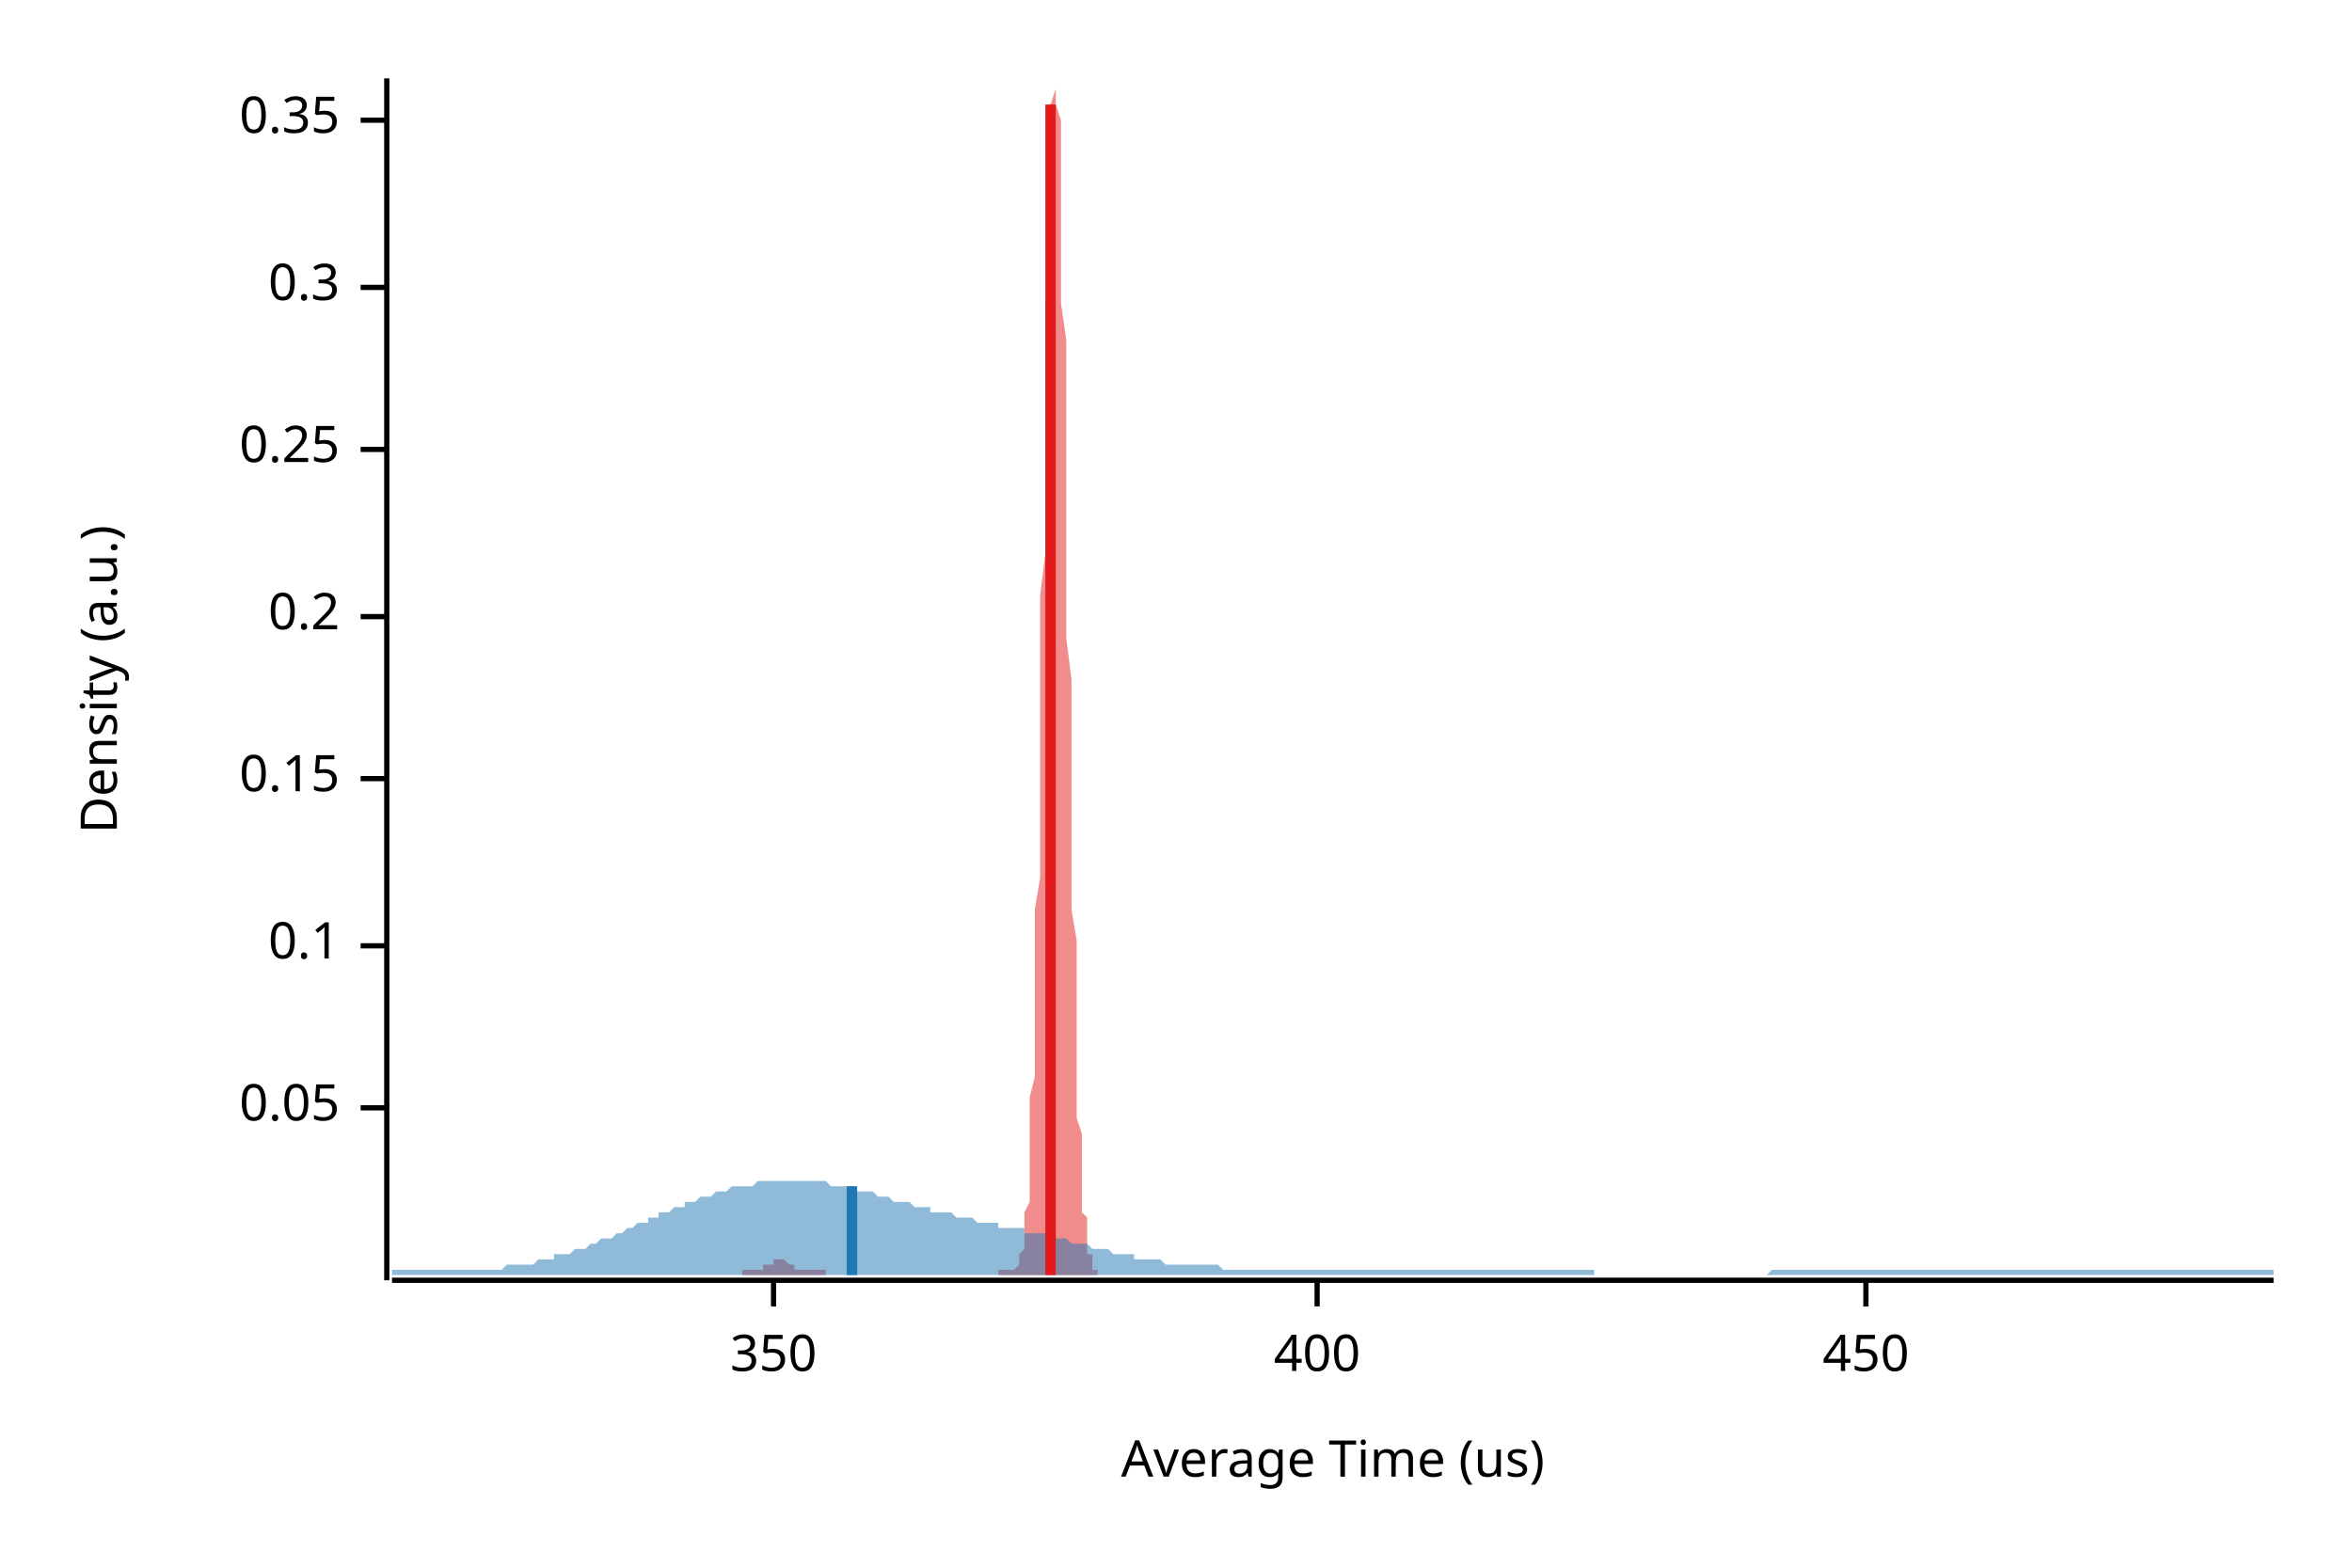
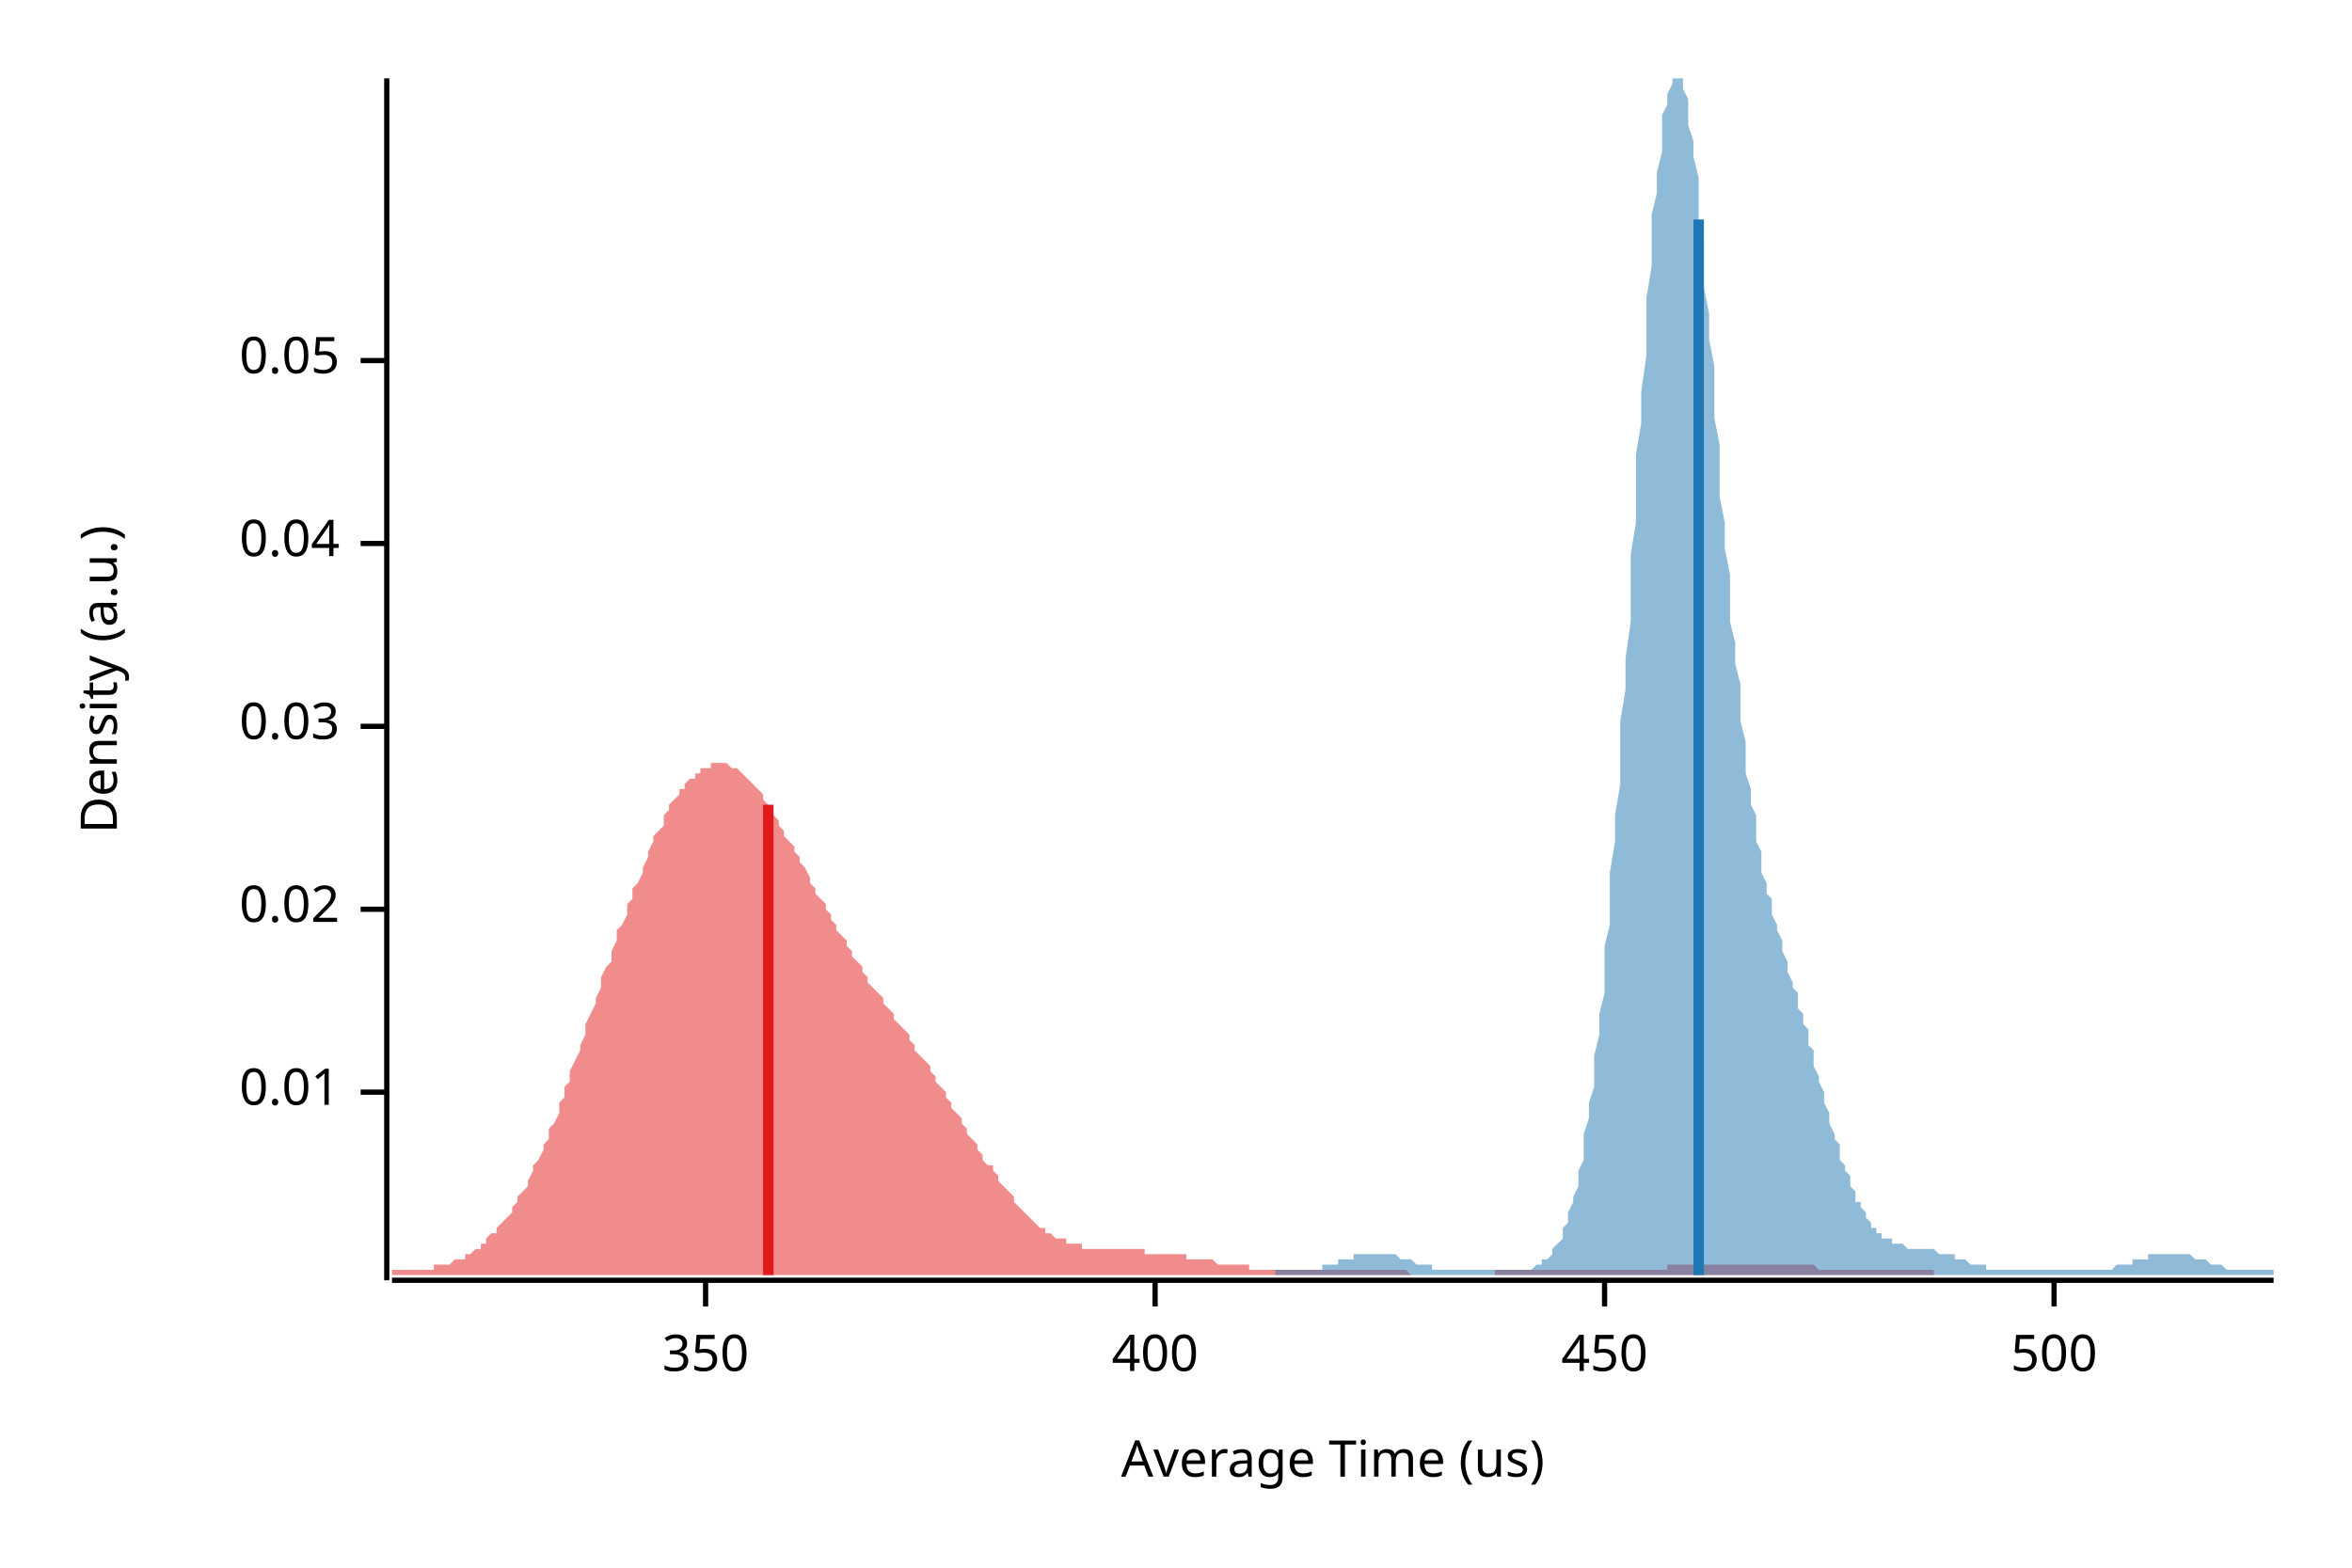
<svg xmlns="http://www.w3.org/2000/svg" width="450" height="300" viewBox="0 0 450 300">
  <text x="15" y="130" dy="0.76em" text-anchor="middle" font-family="sans-serif" font-size="9.677" opacity="1" fill="#000000" transform="rotate(270, 15, 130)">
Density (a.u.)
</text>
  <text x="255" y="285" dy="-0.5ex" text-anchor="middle" font-family="sans-serif" font-size="9.677" opacity="1" fill="#000000">
Average Time (us)
</text>
  <polyline fill="none" opacity="1" stroke="#000000" stroke-width="1" points="74,15 74,245 " />
-   <text x="65" y="212" dy="0.5ex" text-anchor="end" font-family="sans-serif" font-size="9.677" opacity="1" fill="#000000">
+   <text x="65" y="209" dy="0.5ex" text-anchor="end" font-family="sans-serif" font-size="9.677" opacity="1" fill="#000000">
+ 0.01
+ </text>
+   <polyline fill="none" opacity="1" stroke="#000000" stroke-width="1" points="69,209 74,209 " />
+   <text x="65" y="174" dy="0.5ex" text-anchor="end" font-family="sans-serif" font-size="9.677" opacity="1" fill="#000000">
+ 0.02
+ </text>
+   <polyline fill="none" opacity="1" stroke="#000000" stroke-width="1" points="69,174 74,174 " />
+   <text x="65" y="139" dy="0.5ex" text-anchor="end" font-family="sans-serif" font-size="9.677" opacity="1" fill="#000000">
+ 0.03
+ </text>
+   <polyline fill="none" opacity="1" stroke="#000000" stroke-width="1" points="69,139 74,139 " />
+   <text x="65" y="104" dy="0.5ex" text-anchor="end" font-family="sans-serif" font-size="9.677" opacity="1" fill="#000000">
+ 0.04
+ </text>
+   <polyline fill="none" opacity="1" stroke="#000000" stroke-width="1" points="69,104 74,104 " />
+   <text x="65" y="69" dy="0.5ex" text-anchor="end" font-family="sans-serif" font-size="9.677" opacity="1" fill="#000000">
0.05
</text>
-   <polyline fill="none" opacity="1" stroke="#000000" stroke-width="1" points="69,212 74,212 " />
-   <text x="65" y="181" dy="0.5ex" text-anchor="end" font-family="sans-serif" font-size="9.677" opacity="1" fill="#000000">
- 0.1
- </text>
-   <polyline fill="none" opacity="1" stroke="#000000" stroke-width="1" points="69,181 74,181 " />
-   <text x="65" y="149" dy="0.5ex" text-anchor="end" font-family="sans-serif" font-size="9.677" opacity="1" fill="#000000">
- 0.15
- </text>
-   <polyline fill="none" opacity="1" stroke="#000000" stroke-width="1" points="69,149 74,149 " />
-   <text x="65" y="118" dy="0.5ex" text-anchor="end" font-family="sans-serif" font-size="9.677" opacity="1" fill="#000000">
- 0.2
- </text>
-   <polyline fill="none" opacity="1" stroke="#000000" stroke-width="1" points="69,118 74,118 " />
-   <text x="65" y="86" dy="0.5ex" text-anchor="end" font-family="sans-serif" font-size="9.677" opacity="1" fill="#000000">
- 0.25
- </text>
-   <polyline fill="none" opacity="1" stroke="#000000" stroke-width="1" points="69,86 74,86 " />
-   <text x="65" y="55" dy="0.5ex" text-anchor="end" font-family="sans-serif" font-size="9.677" opacity="1" fill="#000000">
- 0.3
- </text>
-   <polyline fill="none" opacity="1" stroke="#000000" stroke-width="1" points="69,55 74,55 " />
-   <text x="65" y="23" dy="0.5ex" text-anchor="end" font-family="sans-serif" font-size="9.677" opacity="1" fill="#000000">
- 0.35
- </text>
-   <polyline fill="none" opacity="1" stroke="#000000" stroke-width="1" points="69,23 74,23 " />
+   <polyline fill="none" opacity="1" stroke="#000000" stroke-width="1" points="69,69 74,69 " />
  <polyline fill="none" opacity="1" stroke="#000000" stroke-width="1" points="75,245 435,245 " />
-   <text x="148" y="255" dy="0.76em" text-anchor="middle" font-family="sans-serif" font-size="9.677" opacity="1" fill="#000000">
+   <text x="135" y="255" dy="0.76em" text-anchor="middle" font-family="sans-serif" font-size="9.677" opacity="1" fill="#000000">
350
</text>
-   <polyline fill="none" opacity="1" stroke="#000000" stroke-width="1" points="148,245 148,250 " />
-   <text x="252" y="255" dy="0.76em" text-anchor="middle" font-family="sans-serif" font-size="9.677" opacity="1" fill="#000000">
+   <polyline fill="none" opacity="1" stroke="#000000" stroke-width="1" points="135,245 135,250 " />
+   <text x="221" y="255" dy="0.76em" text-anchor="middle" font-family="sans-serif" font-size="9.677" opacity="1" fill="#000000">
400
</text>
-   <polyline fill="none" opacity="1" stroke="#000000" stroke-width="1" points="252,245 252,250 " />
-   <text x="357" y="255" dy="0.76em" text-anchor="middle" font-family="sans-serif" font-size="9.677" opacity="1" fill="#000000">
+   <polyline fill="none" opacity="1" stroke="#000000" stroke-width="1" points="221,245 221,250 " />
+   <text x="307" y="255" dy="0.76em" text-anchor="middle" font-family="sans-serif" font-size="9.677" opacity="1" fill="#000000">
450
</text>
-   <polyline fill="none" opacity="1" stroke="#000000" stroke-width="1" points="357,245 357,250 " />
-   <polygon opacity="0.5" fill="#E31A1C" points="142,243 143,243 143,243 143,243 143,243 143,243 143,243 143,243 144,243 144,243 144,243 144,243 144,243 144,243 144,243 144,243 145,243 145,243 145,243 145,243 145,243 145,243 145,243 146,243 146,243 146,243 146,243 146,243 146,242 146,242 147,242 147,242 147,242 147,242 147,242 147,242 147,242 147,242 148,242 148,242 148,242 148,241 148,241 148,241 148,241 149,241 149,241 149,241 149,241 149,241 149,241 149,241 149,241 150,241 150,241 150,241 150,241 150,241 150,241 150,241 151,242 151,242 151,242 151,242 151,242 151,242 151,242 152,242 152,242 152,242 152,242 152,242 152,243 152,243 152,243 153,243 153,243 153,243 153,243 153,243 153,243 153,243 154,243 154,243 154,243 154,243 154,243 154,243 154,243 154,243 155,243 155,243 155,243 155,243 155,243 155,243 155,243 156,243 156,243 156,243 156,243 156,243 156,243 156,243 156,243 157,243 157,243 157,243 157,243 157,243 157,243 157,243 158,243 158,243 158,243 158,244 158,244 158,244 158,244 159,244 159,244 159,244 159,244 159,244 159,244 159,244 159,244 160,244 160,244 160,244 160,244 160,244 160,244 160,244 161,244 161,244 161,244 161,244 161,244 161,244 161,244 161,244 162,244 162,244 162,244 162,244 162,244 162,244 162,244 163,244 163,244 163,244 163,244 163,244 163,244 163,244 164,244 164,244 164,244 164,244 164,244 164,244 164,244 164,244 165,244 165,244 165,244 165,244 165,244 165,244 165,244 166,244 166,244 166,244 166,244 166,244 166,244 166,244 166,244 167,244 167,244 167,244 167,244 167,244 167,244 167,244 168,244 168,244 168,244 168,244 168,244 168,244 168,244 168,244 169,244 169,244 169,244 169,244 169,244 169,244 169,244 170,244 170,244 170,244 170,244 170,244 170,244 170,244 171,244 171,244 171,244 171,244 171,244 171,244 171,244 171,244 172,244 172,244 172,244 172,244 172,244 172,244 172,244 173,244 173,244 173,244 173,244 173,244 173,244 173,244 173,244 174,244 174,244 174,244 174,244 174,244 174,244 174,244 175,244 175,244 175,244 175,244 175,244 175,244 175,244 175,244 176,244 176,244 176,244 176,244 176,244 176,244 176,244 177,244 177,244 177,244 177,244 177,244 177,244 177,244 178,244 178,244 178,244 178,244 178,244 178,244 178,244 178,244 179,244 179,244 179,244 179,244 179,244 179,244 179,244 180,244 180,244 180,244 180,244 180,244 180,244 180,244 180,244 181,244 181,244 181,244 181,244 181,244 181,244 181,244 182,244 182,244 182,244 182,244 182,244 182,244 182,244 183,244 183,244 183,244 183,244 183,244 183,244 183,244 183,244 184,244 184,244 184,244 184,244 184,244 184,244 184,244 185,244 185,244 185,244 185,244 185,244 185,244 185,244 185,244 186,244 186,244 186,244 186,244 186,244 186,244 186,244 187,244 187,244 187,244 187,244 187,244 187,244 187,244 187,244 188,244 188,244 188,244 188,244 188,244 188,244 188,244 189,244 189,244 189,244 189,244 189,244 189,244 189,244 190,244 190,244 190,244 190,244 190,244 190,244 190,244 190,244 191,244 191,243 191,243 191,243 191,243 191,243 191,243 192,243 192,243 192,243 192,243 192,243 192,243 192,243 192,243 193,243 193,243 193,243 193,243 193,243 193,243 193,243 194,243 194,243 194,243 194,243 194,243 194,243 194,243 195,242 195,242 195,242 195,242 195,241 195,241 195,240 195,240 196,239 196,238 196,237 196,236 196,235 196,234 196,232 197,230 197,228 197,226 197,223 197,221 197,217 197,214 197,210 198,206 198,202 198,197 198,192 198,187 198,181 198,174 199,168 199,161 199,154 199,146 199,139 199,131 199,123 199,114 200,106 200,98 200,90 200,81 200,73 200,66 200,58 201,51 201,44 201,38 201,33 201,28 201,24 201,20 202,17 202,15 202,15 202,15 202,15 202,15 202,17 202,20 203,23 203,28 203,33 203,38 203,44 203,51 203,58 204,65 204,73 204,81 204,89 204,97 204,106 204,114 204,122 205,130 205,138 205,146 205,154 205,161 205,168 205,174 206,180 206,186 206,192 206,197 206,202 206,206 206,210 206,214 207,217 207,220 207,223 207,226 207,228 207,230 207,232 208,233 208,235 208,236 208,237 208,238 208,239 208,240 209,240 209,241 209,241 209,242 209,242 209,242 209,242 209,243 210,243 210,243 210,244 142,244 " />
-   <polygon opacity="0.5" fill="#1F78B4" points="75,243 75,243 76,243 77,243 77,243 78,243 79,243 80,243 80,243 81,243 82,243 82,243 83,243 84,243 85,243 85,243 86,243 87,243 87,243 88,243 89,243 90,243 90,243 91,243 92,243 93,243 93,243 94,243 95,243 95,243 96,243 97,242 98,242 98,242 99,242 100,242 100,242 101,242 102,242 103,241 103,241 104,241 105,241 106,241 106,240 107,240 108,240 108,240 109,240 110,239 111,239 111,239 112,239 113,238 113,238 114,238 115,237 116,237 116,237 117,237 118,236 119,236 119,236 120,235 121,235 121,235 122,234 123,234 124,234 124,233 125,233 126,233 126,232 127,232 128,232 129,231 129,231 130,231 131,231 131,230 132,230 133,230 134,229 134,229 135,229 136,229 137,228 137,228 138,228 139,228 139,228 140,227 141,227 142,227 142,227 143,227 144,227 144,227 145,226 146,226 147,226 147,226 148,226 149,226 150,226 150,226 151,226 152,226 152,226 153,226 154,226 155,226 155,226 156,226 157,226 157,226 158,226 159,227 160,227 160,227 161,227 162,227 163,227 163,227 164,228 165,228 165,228 166,228 167,228 168,229 168,229 169,229 170,229 170,229 171,230 172,230 173,230 173,230 174,230 175,231 176,231 176,231 177,231 178,231 178,232 179,232 180,232 181,232 181,232 182,232 183,233 183,233 184,233 185,233 186,233 186,233 187,234 188,234 188,234 189,234 190,234 191,234 191,235 192,235 193,235 194,235 194,235 195,235 196,235 196,236 197,236 198,236 199,236 199,236 200,236 201,237 201,237 202,237 203,237 204,237 204,237 205,238 206,238 207,238 207,238 208,238 209,239 209,239 210,239 211,239 212,239 212,239 213,240 214,240 214,240 215,240 216,240 217,240 217,241 218,241 219,241 220,241 220,241 221,241 222,241 222,241 223,242 224,242 225,242 225,242 226,242 227,242 227,242 228,242 229,242 230,242 230,242 231,242 232,242 232,242 233,242 234,243 235,243 235,243 236,243 237,243 238,243 238,243 239,243 240,243 240,243 241,243 242,243 243,243 243,243 244,243 245,243 245,243 246,243 247,243 248,243 248,243 249,243 250,243 251,243 251,243 252,243 253,243 253,243 254,243 255,243 256,243 256,243 257,243 258,243 258,243 259,243 260,243 261,243 261,243 262,243 263,243 264,243 264,243 265,243 266,243 266,243 267,243 268,243 269,243 269,243 270,243 271,243 271,243 272,243 273,243 274,243 274,243 275,243 276,243 277,243 277,243 278,243 279,243 279,243 280,243 281,243 282,243 282,243 283,243 284,243 284,243 285,243 286,243 287,243 287,243 288,243 289,243 289,243 290,243 291,243 292,243 292,243 293,243 294,243 295,243 295,243 296,243 297,243 297,243 298,243 299,243 300,243 300,243 301,243 302,243 302,243 303,243 304,243 305,243 305,244 306,244 307,244 308,244 308,244 309,244 310,244 310,244 311,244 312,244 313,244 313,244 314,244 315,244 315,244 316,244 317,244 318,244 318,244 319,244 320,244 321,244 321,244 322,244 323,244 323,244 324,244 325,244 326,244 326,244 327,244 328,244 328,244 329,244 330,244 331,244 331,244 332,244 333,244 333,244 334,244 335,244 336,244 336,244 337,244 338,244 339,243 339,243 340,243 341,243 341,243 342,243 343,243 344,243 344,243 345,243 346,243 346,243 347,243 348,243 349,243 349,243 350,243 351,243 352,243 352,243 353,243 354,243 354,243 355,243 356,243 357,243 357,243 358,243 359,243 359,243 360,243 361,243 362,243 362,243 363,243 364,243 365,243 365,243 366,243 367,243 367,243 368,243 369,243 370,243 370,243 371,243 372,243 372,243 373,243 374,243 375,243 375,243 376,243 377,243 378,243 378,243 379,243 380,243 380,243 381,243 382,243 383,243 383,243 384,243 385,243 385,243 386,243 387,243 388,243 388,243 389,243 390,243 390,243 391,243 392,243 393,243 393,243 394,243 395,243 396,243 396,243 397,243 398,243 398,243 399,243 400,243 401,243 401,243 402,243 403,243 403,243 404,243 405,243 406,243 406,243 407,243 408,243 409,243 409,243 410,243 411,243 411,243 412,243 413,243 414,243 414,243 415,243 416,243 416,243 417,243 418,243 419,243 419,243 420,243 421,243 422,243 422,243 423,243 424,243 424,243 425,243 426,243 427,243 427,243 428,243 429,243 429,243 430,243 431,243 432,243 432,243 433,243 434,243 435,243 435,244 75,244 " />
-   <polyline fill="none" opacity="1" stroke="#E31A1C" stroke-width="2" points="201,244 201,20 " />
-   <polyline fill="none" opacity="1" stroke="#1F78B4" stroke-width="2" points="163,244 163,227 " />
+   <polyline fill="none" opacity="1" stroke="#000000" stroke-width="1" points="307,245 307,250 " />
+   <text x="393" y="255" dy="0.76em" text-anchor="middle" font-family="sans-serif" font-size="9.677" opacity="1" fill="#000000">
+ 500
+ </text>
+   <polyline fill="none" opacity="1" stroke="#000000" stroke-width="1" points="393,245 393,250 " />
+   <polygon opacity="0.5" fill="#E31A1C" points="75,243 75,243 76,243 76,243 77,243 77,243 78,243 79,243 79,243 80,243 80,243 81,243 82,243 82,243 83,243 83,242 84,242 85,242 85,242 86,242 86,242 87,241 88,241 88,241 89,241 89,240 90,240 91,239 91,239 92,239 92,238 93,238 93,237 94,236 95,236 95,235 96,234 96,234 97,233 98,232 98,231 99,230 99,229 100,228 101,227 101,226 102,224 102,223 103,222 104,220 104,219 105,218 105,216 106,215 107,213 107,211 108,210 108,208 109,207 109,205 110,203 111,201 111,200 112,198 112,196 113,194 114,192 114,191 115,189 115,187 116,185 117,184 117,182 118,180 118,178 119,177 120,175 120,173 121,172 121,170 122,169 123,167 123,166 124,164 124,163 125,161 125,160 126,159 127,158 127,156 128,155 128,154 129,153 130,152 130,151 131,151 131,150 132,149 133,149 133,148 134,148 134,147 135,147 136,147 136,146 137,146 137,146 138,146 139,146 139,146 140,147 140,147 141,147 142,148 142,148 143,149 143,149 144,150 144,150 145,151 146,152 146,153 147,154 147,155 148,156 149,157 149,158 150,159 150,160 151,161 152,162 152,163 153,164 153,165 154,166 155,168 155,169 156,170 156,171 157,172 158,173 158,174 159,175 159,176 160,177 160,178 161,179 162,180 162,181 163,182 163,183 164,184 165,185 165,186 166,187 166,188 167,189 168,190 168,190 169,191 169,192 170,193 171,194 171,195 172,196 172,196 173,197 174,198 174,199 175,200 175,201 176,202 176,202 177,203 178,204 178,205 179,206 179,207 180,208 181,209 181,210 182,211 182,212 183,213 184,214 184,215 185,216 185,217 186,218 187,219 187,220 188,221 188,222 189,223 190,223 190,224 191,225 191,226 192,227 193,228 193,228 194,229 194,230 195,231 195,231 196,232 197,233 197,233 198,234 198,234 199,235 200,235 200,236 201,236 201,236 202,237 203,237 203,237 204,237 204,238 205,238 206,238 206,238 207,238 207,239 208,239 209,239 209,239 210,239 210,239 211,239 211,239 212,239 213,239 213,239 214,239 214,239 215,239 216,239 216,239 217,239 217,239 218,239 219,239 219,240 220,240 220,240 221,240 222,240 222,240 223,240 223,240 224,240 225,240 225,240 226,240 226,240 227,240 227,241 228,241 229,241 229,241 230,241 230,241 231,241 232,241 232,241 233,242 233,242 234,242 235,242 235,242 236,242 236,242 237,242 238,242 238,242 239,242 239,243 240,243 241,243 241,243 242,243 242,243 243,243 244,243 244,243 245,243 245,243 246,243 246,243 247,243 248,243 248,243 249,243 249,243 250,243 251,243 251,243 252,243 252,243 253,243 254,243 254,243 255,243 255,243 256,243 257,243 257,243 258,243 258,243 259,243 260,243 260,243 261,243 261,243 262,243 262,243 263,243 264,243 264,243 265,243 265,243 266,243 267,243 267,243 268,243 268,243 269,243 270,244 270,244 271,244 271,244 272,244 273,244 273,244 274,244 274,244 275,244 276,244 276,244 277,244 277,244 278,244 278,244 279,244 280,244 280,244 281,244 281,244 282,244 283,244 283,244 284,244 284,244 285,244 286,244 286,243 287,243 287,243 288,243 289,243 289,243 290,243 290,243 291,243 292,243 292,243 293,243 293,243 294,243 295,243 295,243 296,243 296,243 297,243 297,243 298,243 299,243 299,243 300,243 300,243 301,243 302,243 302,243 303,243 303,243 304,243 305,243 305,243 306,243 306,243 307,243 308,243 308,243 309,243 309,243 310,243 311,243 311,243 312,243 312,243 313,243 313,243 314,243 315,243 315,243 316,243 316,243 317,243 318,243 318,243 319,243 319,242 320,242 321,242 321,242 322,242 322,242 323,242 324,242 324,242 325,242 325,242 326,242 327,242 327,242 328,242 328,242 329,242 329,242 330,242 331,242 331,242 332,242 332,242 333,242 334,242 334,242 335,242 335,242 336,242 337,242 337,242 338,242 338,242 339,242 340,242 340,242 341,242 341,242 342,242 343,242 343,242 344,242 344,242 345,242 345,242 346,242 347,242 347,242 348,243 348,243 349,243 350,243 350,243 351,243 351,243 352,243 353,243 353,243 354,243 354,243 355,243 356,243 356,243 357,243 357,243 358,243 359,243 359,243 360,243 360,243 361,243 362,243 362,243 363,243 363,243 364,243 364,243 365,243 366,243 366,243 367,243 367,243 368,243 369,243 369,243 370,243 370,243 370,244 75,244 " />
+   <polygon opacity="0.5" fill="#1F78B4" points="244,243 244,243 245,243 245,243 245,243 246,243 246,243 247,243 247,243 247,243 248,243 248,243 249,243 249,243 249,243 250,243 250,243 250,243 251,243 251,243 252,243 252,243 252,243 253,243 253,242 253,242 254,242 254,242 255,242 255,242 255,242 256,242 256,241 257,241 257,241 257,241 258,241 258,241 258,241 259,241 259,240 260,240 260,240 260,240 261,240 261,240 261,240 262,240 262,240 263,240 263,240 263,240 264,240 264,240 265,240 265,240 265,240 266,240 266,240 266,240 267,240 267,240 268,241 268,241 268,241 269,241 269,241 270,241 270,241 270,241 271,242 271,242 271,242 272,242 272,242 273,242 273,242 273,242 274,242 274,243 274,243 275,243 275,243 276,243 276,243 276,243 277,243 277,243 278,243 278,243 278,243 279,243 279,243 279,243 280,243 280,243 281,243 281,243 281,243 282,243 282,243 282,243 283,243 283,243 284,243 284,243 284,243 285,243 285,243 286,243 286,243 286,243 287,243 287,243 287,243 288,243 288,243 289,243 289,243 289,243 290,243 290,243 291,243 291,243 291,243 292,243 292,243 292,243 293,243 293,243 294,242 294,242 294,242 295,242 295,242 295,241 296,241 296,241 297,240 297,240 297,239 298,238 298,238 299,237 299,236 299,235 300,234 300,233 300,232 301,230 301,229 302,227 302,226 302,224 303,222 303,219 303,217 304,214 304,211 305,208 305,205 305,202 306,198 306,194 307,190 307,186 307,181 308,177 308,172 308,167 309,161 309,156 310,150 310,144 310,138 311,132 311,126 312,119 312,113 312,106 313,100 313,93 313,87 314,81 314,75 315,68 315,63 315,57 316,51 316,46 316,41 317,37 317,33 318,29 318,25 318,22 319,20 319,18 320,16 320,15 320,15 321,15 321,15 321,15 322,15 322,17 323,19 323,21 323,24 324,27 324,30 325,34 325,38 325,42 326,46 326,51 326,55 327,60 327,65 328,70 328,75 328,80 329,85 329,91 329,95 330,100 330,105 331,110 331,114 331,119 332,123 332,127 333,131 333,135 333,138 334,142 334,145 334,148 335,151 335,154 336,156 336,159 336,161 337,163 337,165 337,167 338,169 338,171 339,172 339,174 339,175 340,177 340,178 341,180 341,181 341,182 342,184 342,185 342,186 343,188 343,189 344,190 344,192 344,193 345,194 345,196 346,197 346,199 346,200 347,201 347,203 347,204 348,206 348,207 349,209 349,210 349,211 350,213 350,214 350,215 351,217 351,218 352,219 352,220 352,222 353,223 353,224 354,225 354,226 354,227 355,228 355,229 355,230 356,230 356,231 357,232 357,232 357,233 358,234 358,234 358,235 359,235 359,236 360,236 360,236 360,237 361,237 361,237 362,237 362,238 362,238 363,238 363,238 363,238 364,238 364,238 365,239 365,239 365,239 366,239 366,239 367,239 367,239 367,239 368,239 368,239 368,239 369,239 369,239 370,239 370,239 370,239 371,240 371,240 371,240 372,240 372,240 373,240 373,240 373,240 374,240 374,241 375,241 375,241 375,241 376,241 376,241 376,241 377,242 377,242 378,242 378,242 378,242 379,242 379,242 380,242 380,243 380,243 381,243 381,243 381,243 382,243 382,243 383,243 383,243 383,243 384,243 384,243 384,243 385,243 385,243 386,243 386,243 386,243 387,243 387,243 388,243 388,243 388,243 389,243 389,243 389,243 390,243 390,243 391,243 391,243 391,243 392,243 392,243 392,243 393,243 393,243 394,243 394,243 394,243 395,243 395,243 396,243 396,243 396,243 397,243 397,243 397,243 398,243 398,243 399,243 399,243 399,243 400,243 400,243 401,243 401,243 401,243 402,243 402,243 402,243 403,243 403,243 404,243 404,243 404,243 405,242 405,242 405,242 406,242 406,242 407,242 407,242 407,242 408,242 408,241 409,241 409,241 409,241 410,241 410,241 410,241 411,241 411,240 412,240 412,240 412,240 413,240 413,240 413,240 414,240 414,240 415,240 415,240 415,240 416,240 416,240 417,240 417,240 417,240 418,240 418,240 418,240 419,240 419,240 420,241 420,241 420,241 421,241 421,241 422,241 422,241 422,241 423,242 423,242 423,242 424,242 424,242 425,242 425,242 425,242 426,243 426,243 426,243 427,243 427,243 428,243 428,243 428,243 429,243 429,243 430,243 430,243 430,243 431,243 431,243 431,243 432,243 432,243 433,243 433,243 433,243 434,243 434,243 435,243 435,244 244,244 " />
+   <polyline fill="none" opacity="1" stroke="#E31A1C" stroke-width="2" points="147,244 147,154 " />
+   <polyline fill="none" opacity="1" stroke="#1F78B4" stroke-width="2" points="325,244 325,42 " />
</svg>
